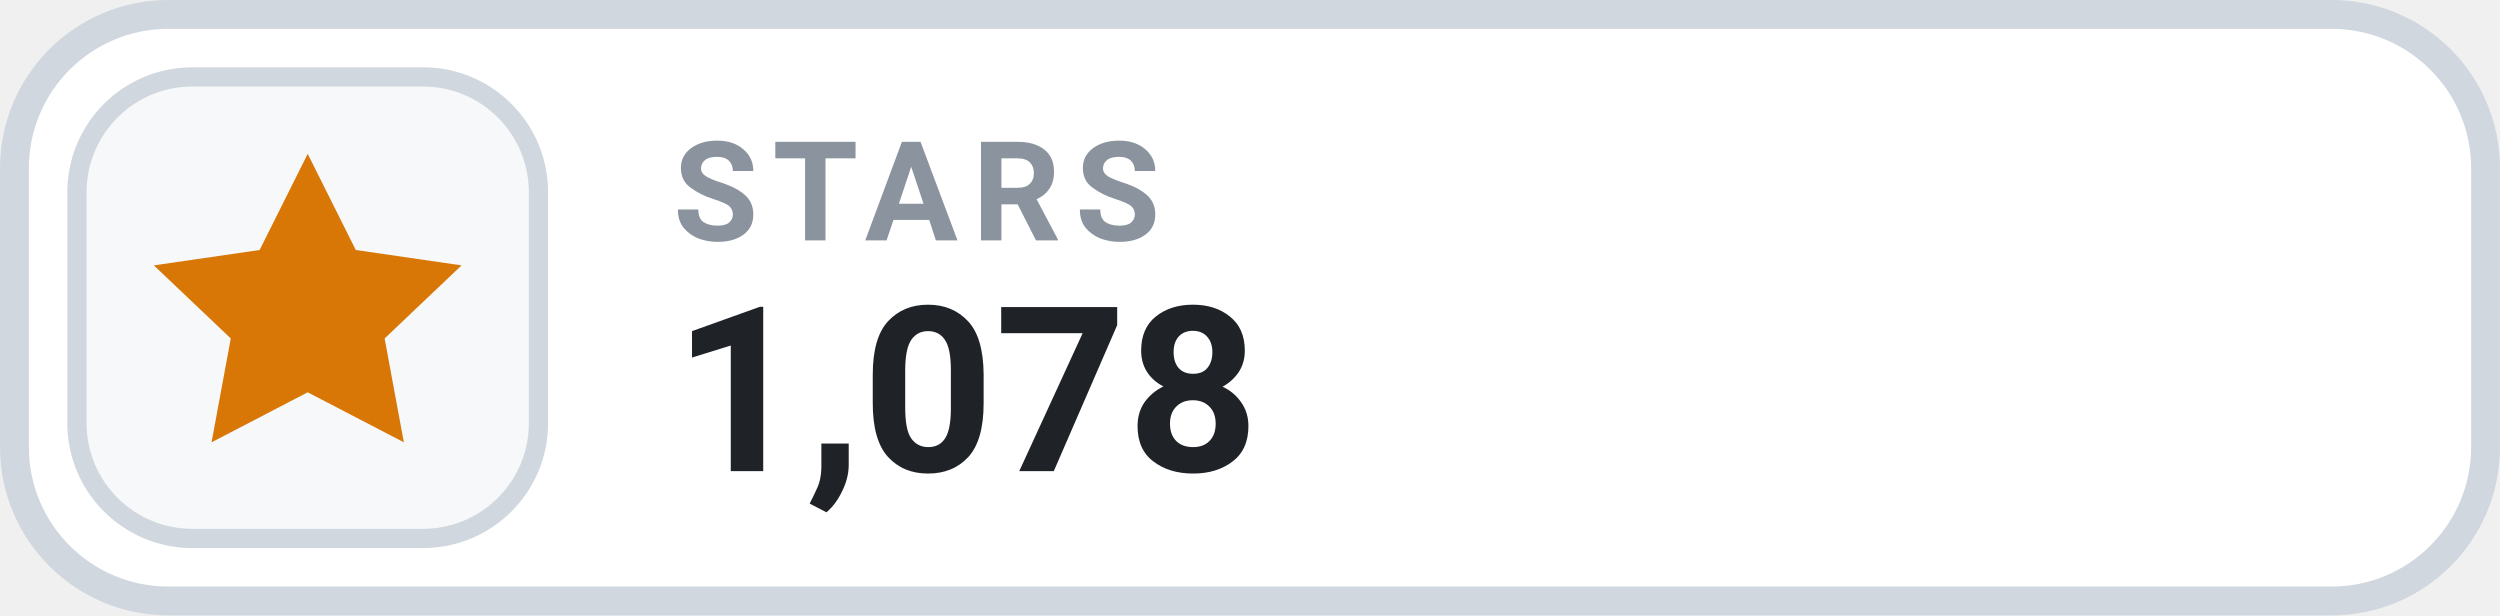
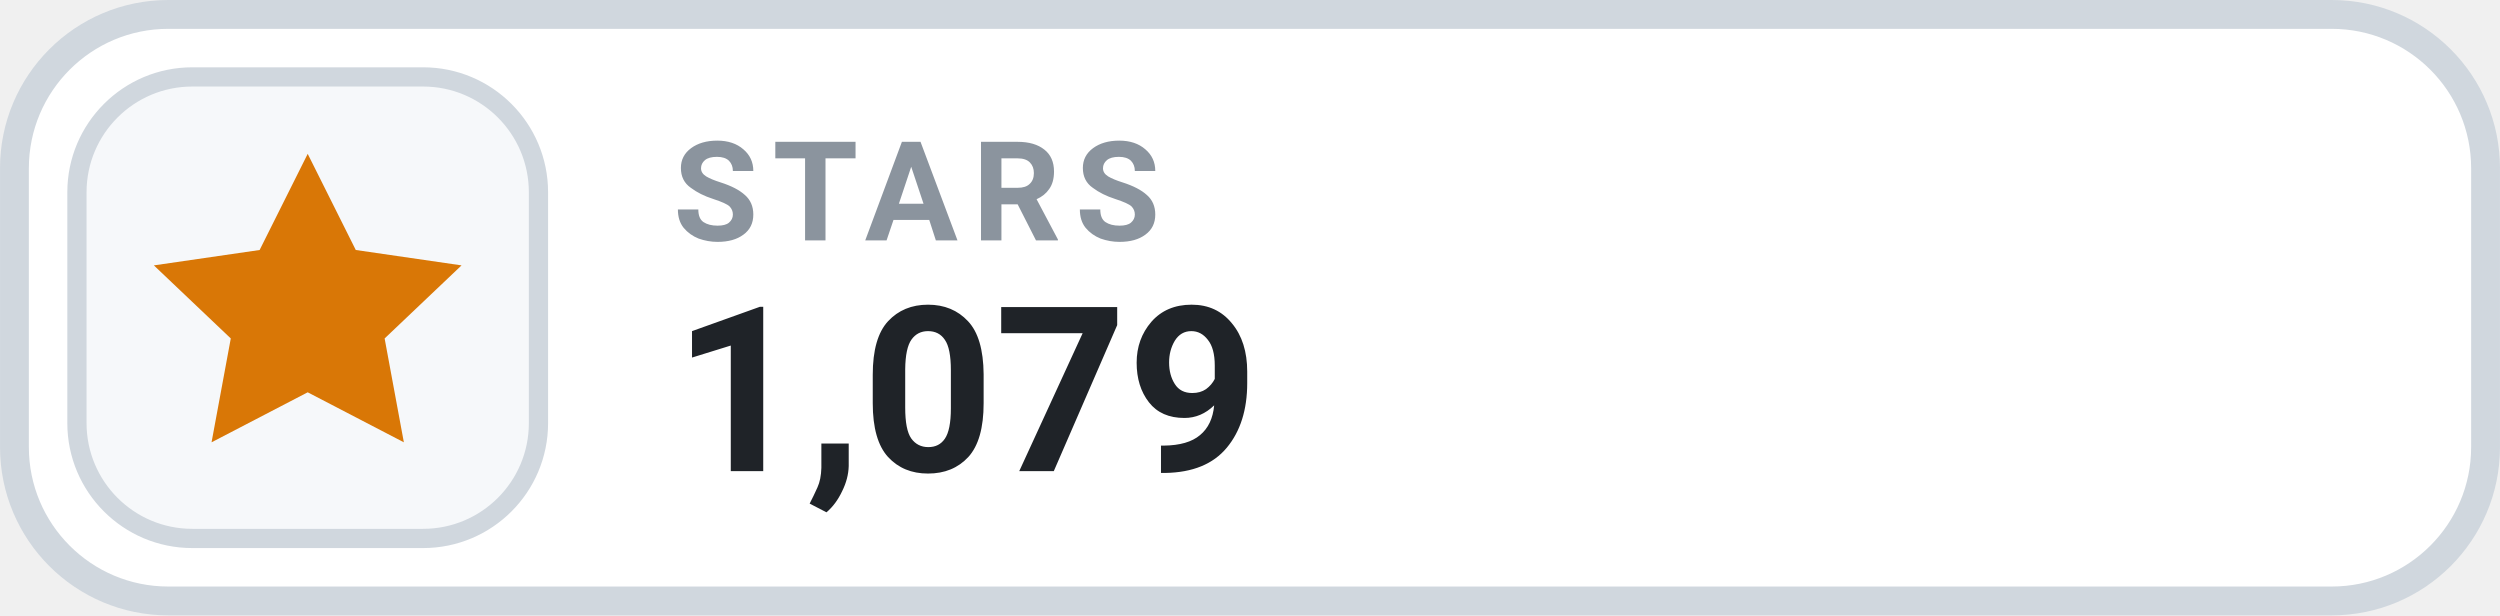
- <svg xmlns="http://www.w3.org/2000/svg" width="126" height="31.015" viewBox="0 0 130 32" role="img" aria-label="STARS 1,078">
+ <svg xmlns="http://www.w3.org/2000/svg" width="126" height="31.015" viewBox="0 0 130 32" role="img" aria-label="STARS 1,079">
  <rect x=".75" y=".75" width="128.5" height="30.5" rx="8" fill="#FFFFFF" stroke="#D0D7DE" stroke-width="1.5" />
  <rect x="4" y="4" width="24" height="24" rx="6" fill="#F6F8FA" stroke="#D0D7DE" stroke-width="1" />
  <g transform="translate(16 16)" style="color:#D97706;">
    <path d="M0 -8 l2.5 5 5.5 .8 -4 3.8 1 5.4 -5 -2.6 -5 2.6 1 -5.4 -4 -3.8 5.5 -.8 Z" fill="currentColor" />
  </g>
  <text x="35" y="12.5" fill="#8B949E" font-family="-apple-system,BlinkMacSystemFont,'Segoe UI',Roboto,Helvetica,Arial,sans-serif" font-size="7.2" font-weight="700" letter-spacing=".75">STARS</text>
-   <text x="35" y="24.5" fill="#1F2328" font-family="-apple-system,BlinkMacSystemFont,'Segoe UI',Roboto,Helvetica,Arial,sans-serif" font-size="12" font-weight="700">1,078</text>
+   <text x="35" y="24.5" fill="#1F2328" font-family="-apple-system,BlinkMacSystemFont,'Segoe UI',Roboto,Helvetica,Arial,sans-serif" font-size="12" font-weight="700">1,079</text>
</svg>
